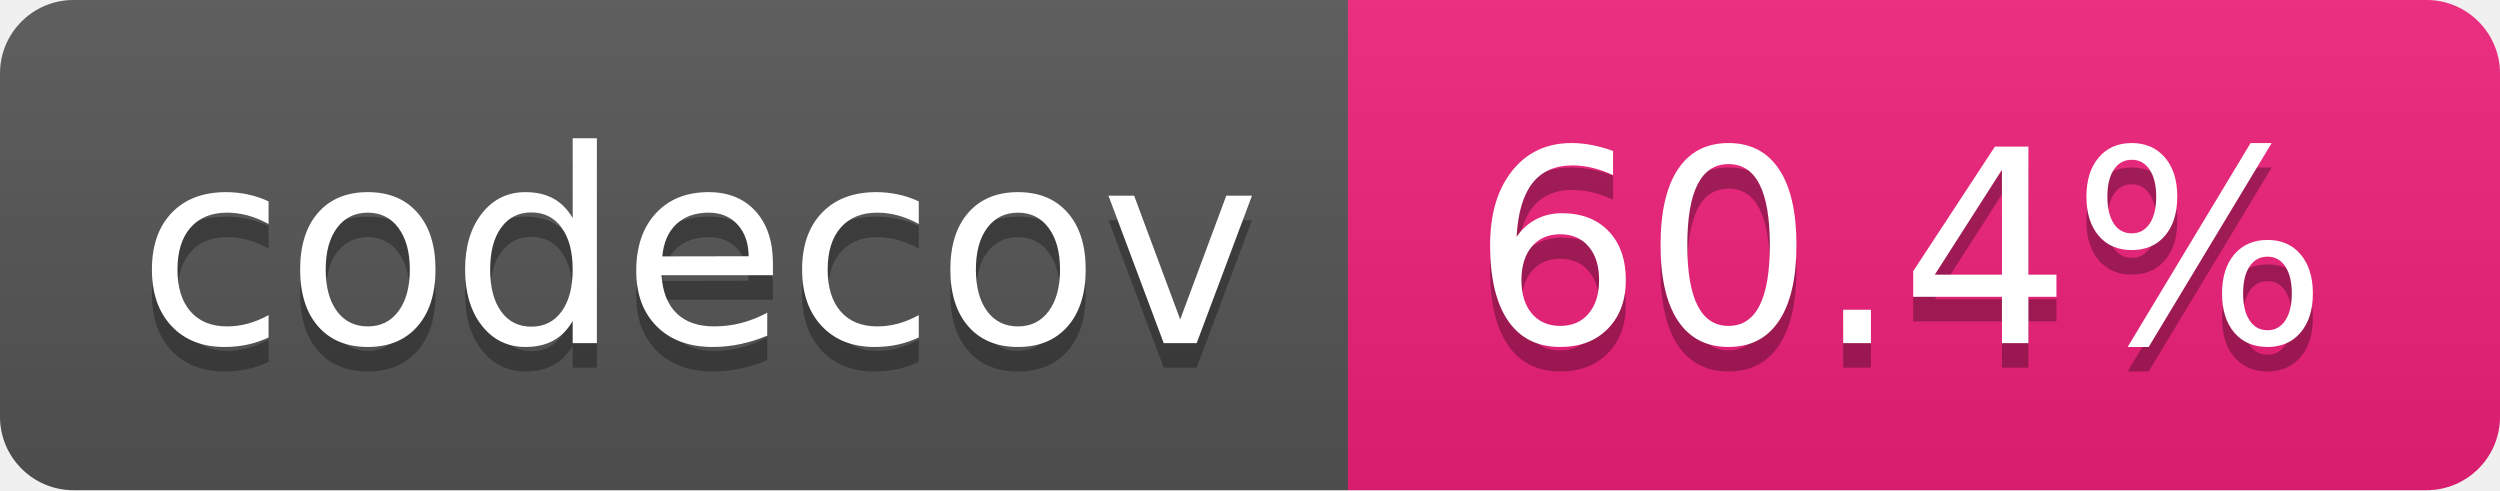
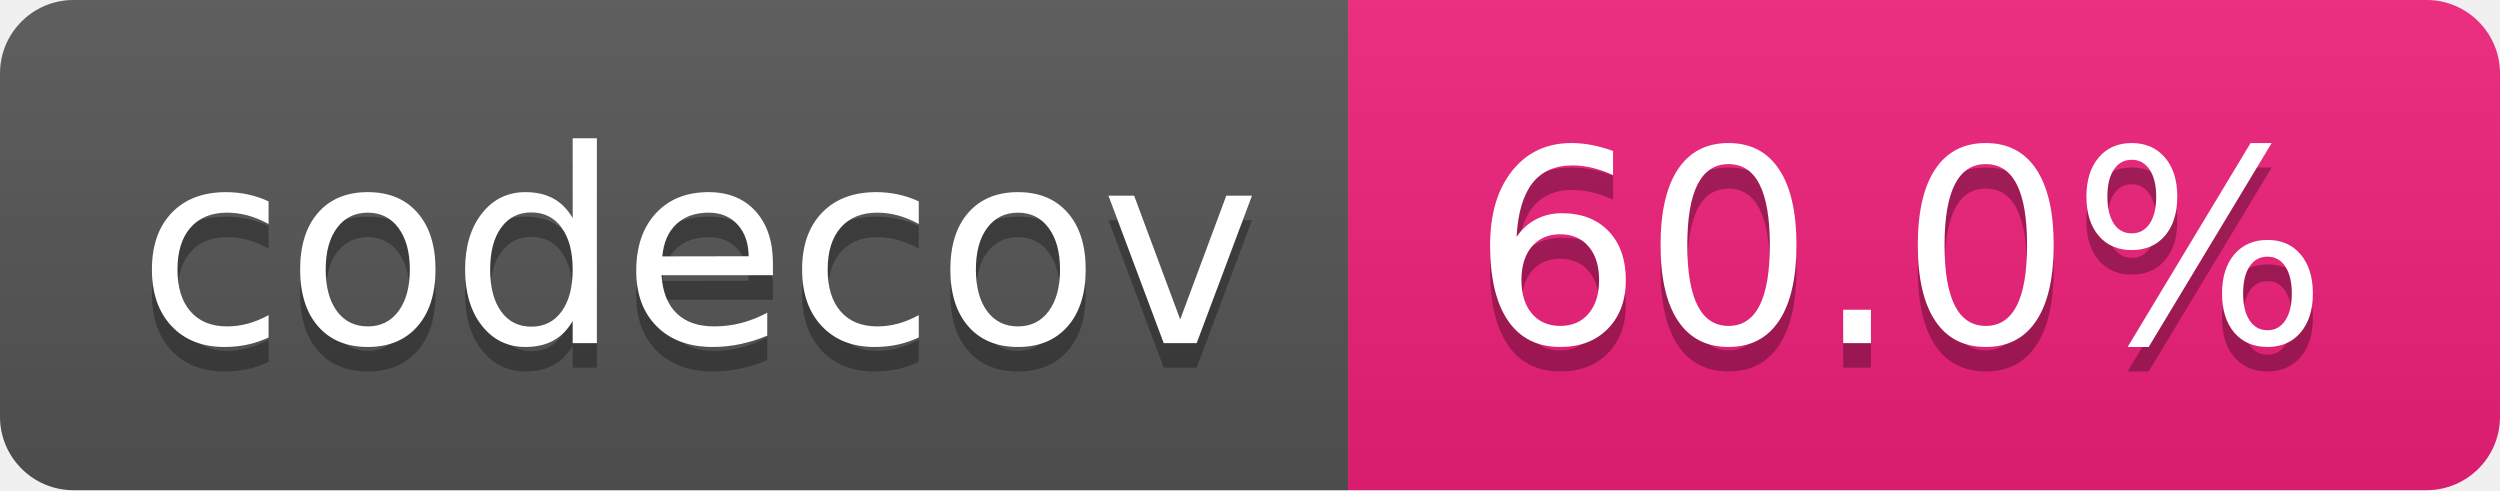
- <svg xmlns="http://www.w3.org/2000/svg" width="102" height="20" role="img" aria-label="codecov: 60.4%">
+ <svg xmlns="http://www.w3.org/2000/svg" width="102" height="20" role="img" aria-label="codecov: 60.0%">
  <linearGradient id="s" x2="0" y2="100%">
    <stop offset="0" stop-color="#bbb" stop-opacity=".1" />
    <stop offset="1" stop-opacity=".1" />
  </linearGradient>
  <clipPath id="r">
    <rect width="102" height="20" rx="3" fill="#fff" />
  </clipPath>
  <g clip-path="url(#r)">
    <rect width="55" height="20" fill="#555" />
    <rect x="55" width="47" height="20" fill="#f01f7a" />
    <rect width="102" height="20" fill="url(#s)" />
  </g>
  <g fill="#fff" text-anchor="middle" font-family="Verdana,Geneva,DejaVu Sans,sans-serif" text-rendering="geometricPrecision" font-size="110">
    <text aria-hidden="true" x="285" y="150" fill="#010101" fill-opacity=".3" transform="scale(.1)" textLength="450">codecov</text>
    <text x="285" y="140" transform="scale(.1)" fill="#fff" textLength="450">codecov</text>
-     <text aria-hidden="true" x="775" y="150" fill="#010101" fill-opacity=".3" transform="scale(.1)" textLength="370">60.4%</text>
-     <text x="775" y="140" transform="scale(.1)" fill="#fff" textLength="370">60.4%</text>
+     <text aria-hidden="true" x="775" y="150" fill="#010101" fill-opacity=".3" transform="scale(.1)" textLength="370">60.0%</text>
+     <text x="775" y="140" transform="scale(.1)" fill="#fff" textLength="370">60.0%</text>
  </g>
</svg>
